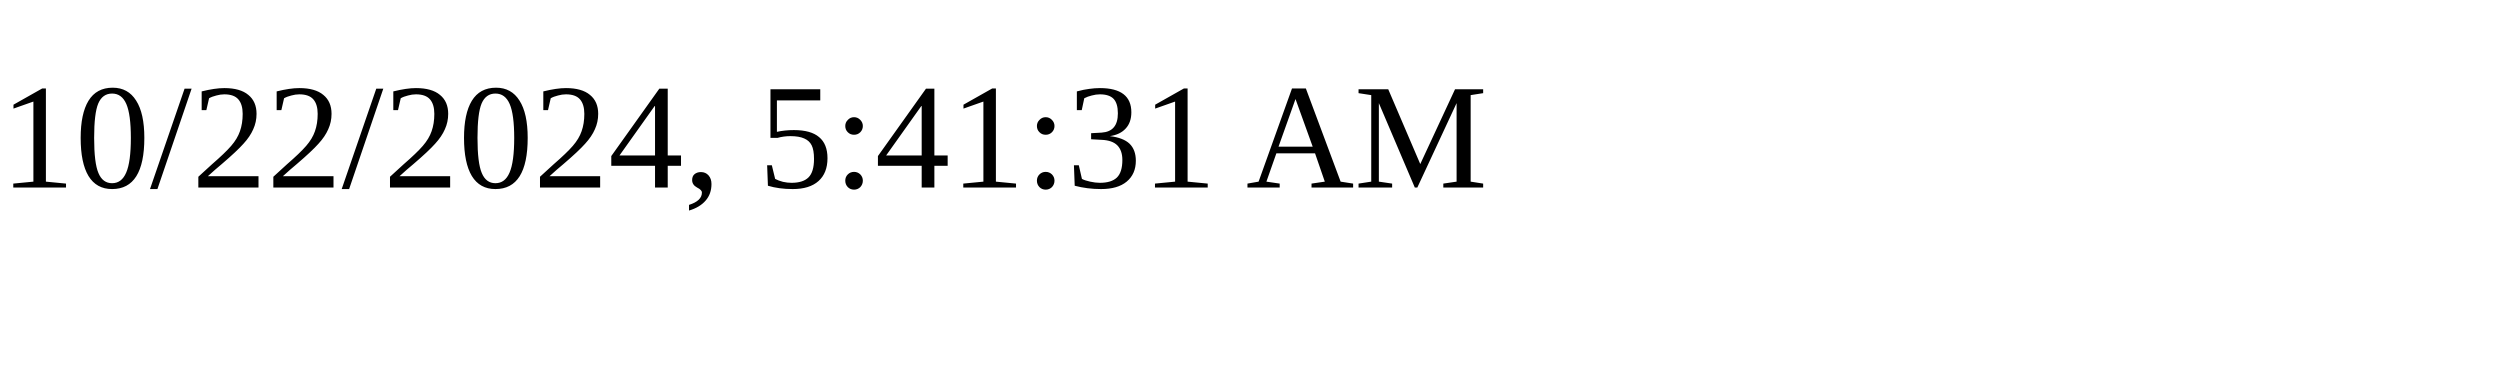
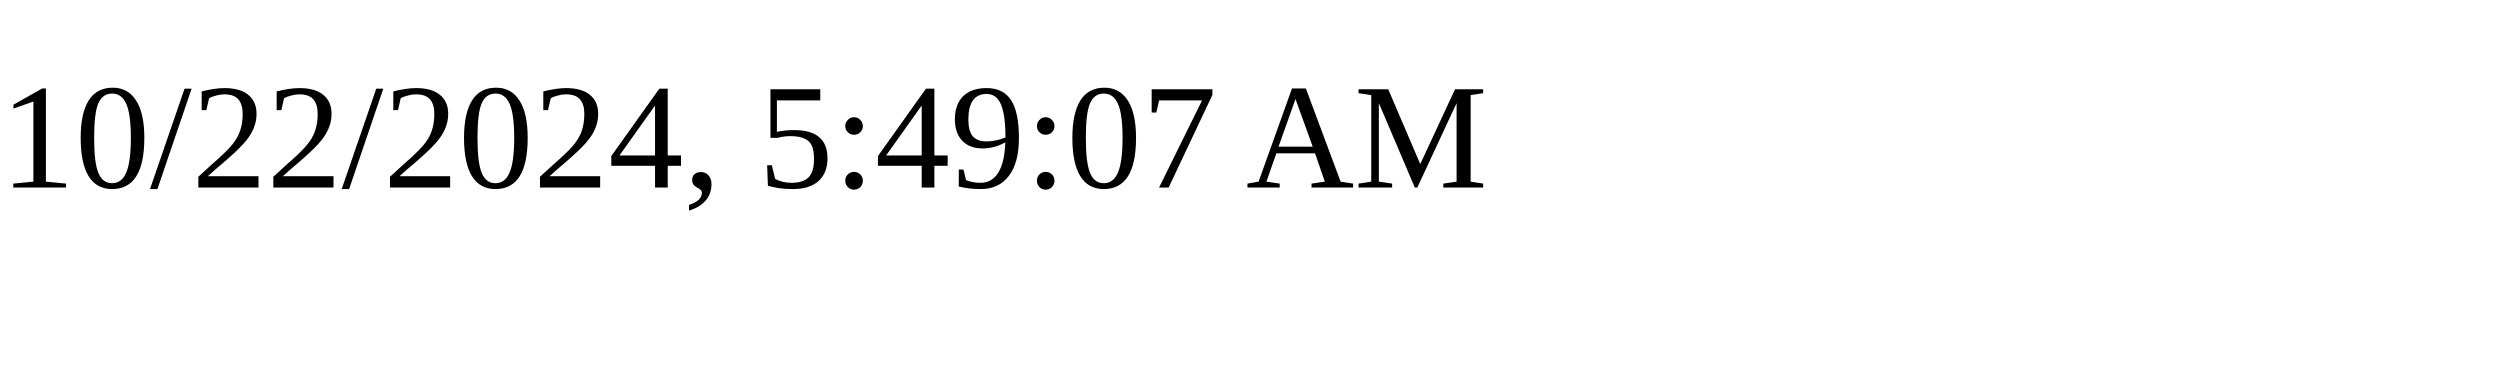
<svg xmlns="http://www.w3.org/2000/svg" height="30" width="200">
-   <text x="0" y="15">10/22/2024, 5:41:31 AM</text>
+   <text x="0" y="15">10/22/2024, 5:49:07 AM</text>
</svg>
